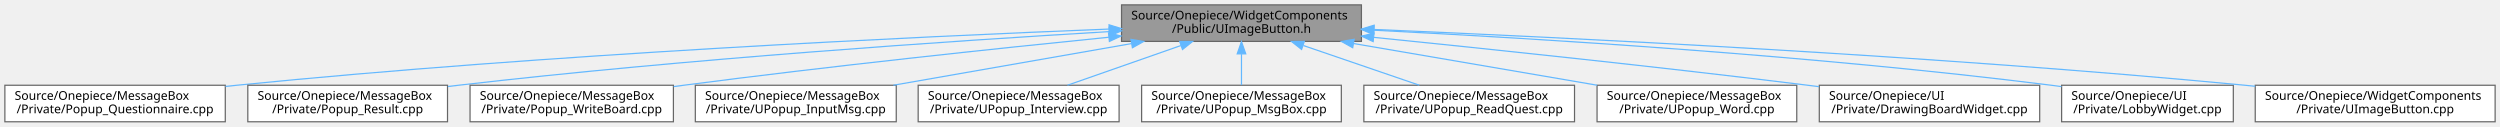
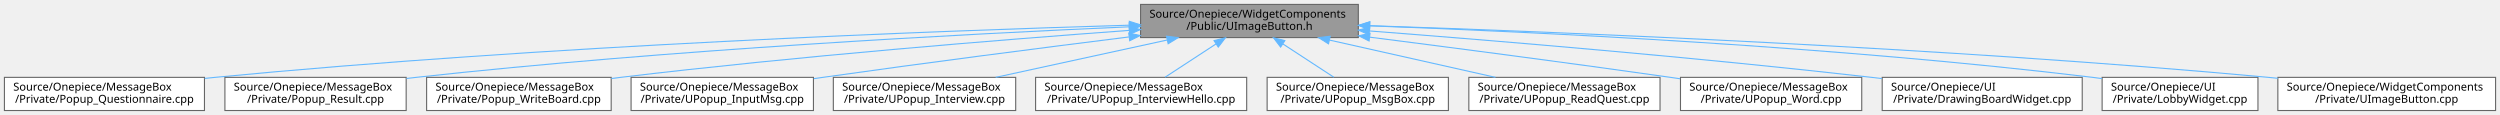
- <svg xmlns="http://www.w3.org/2000/svg" xmlns:xlink="http://www.w3.org/1999/xlink" width="2053pt" height="104pt" viewBox="0.00 0.00 2053.00 104.00">
+ <svg xmlns="http://www.w3.org/2000/svg" xmlns:xlink="http://www.w3.org/1999/xlink" width="2262pt" height="104pt" viewBox="0.00 0.00 2262.00 104.00">
  <g id="graph0" class="graph" transform="scale(1 1) rotate(0) translate(4 100)">
    <g id="Node000001" class="node">
      <g id="a_Node000001">
        <a xlink:title=" ">
-           <polygon fill="#999999" stroke="#666666" points="1114,-96 917,-96 917,-66 1114,-66 1114,-96" />
-           <text text-anchor="start" x="925" y="-84" font-family="Malgun Gothic" font-size="10.00">Source/Onepiece/WidgetComponents</text>
-           <text text-anchor="middle" x="1015.5" y="-73" font-family="Malgun Gothic" font-size="10.00">/Public/UImageButton.h</text>
+           <polygon fill="#999999" stroke="#666666" points="1225,-96 1028,-96 1028,-66 1225,-66 1225,-96" />
+           <text text-anchor="start" x="1036" y="-84" font-family="Malgun Gothic" font-size="10.00">Source/Onepiece/WidgetComponents</text>
+           <text text-anchor="middle" x="1126.5" y="-73" font-family="Malgun Gothic" font-size="10.00">/Public/UImageButton.h</text>
        </a>
      </g>
    </g>
    <g id="Node000002" class="node">
      <g id="a_Node000002">
        <a xlink:href="Popup__Questionnaire_8cpp.html" target="_top" xlink:title=" ">
          <polygon fill="white" stroke="#666666" points="181,-30 0,-30 0,0 181,0 181,-30" />
          <text text-anchor="start" x="8" y="-18" font-family="Malgun Gothic" font-size="10.00">Source/Onepiece/MessageBox</text>
          <text text-anchor="middle" x="90.5" y="-7" font-family="Malgun Gothic" font-size="10.00">/Private/Popup_Questionnaire.cpp</text>
        </a>
      </g>
    </g>
    <g id="edge1_Node000001_Node000002" class="edge">
      <g id="a_edge1_Node000001_Node000002">
        <a xlink:title=" ">
-           <path fill="none" stroke="#63b8ff" d="M906.68,-76.13C748.65,-69.89 446.52,-55.64 190.5,-30 187.45,-29.69 184.34,-29.36 181.21,-29.02" />
-           <polygon fill="#63b8ff" stroke="#63b8ff" points="906.75,-79.64 916.88,-76.53 907.02,-72.64 906.75,-79.64" />
+           <path fill="none" stroke="#63b8ff" d="M1017.69,-77.21C842.95,-72.06 489.07,-58.82 190.5,-30 187.45,-29.71 184.34,-29.39 181.21,-29.05" />
+           <polygon fill="#63b8ff" stroke="#63b8ff" points="1017.82,-80.72 1027.92,-77.51 1018.03,-73.72 1017.82,-80.72" />
        </a>
      </g>
    </g>
    <g id="Node000003" class="node">
      <g id="a_Node000003">
        <a xlink:href="Popup__Result_8cpp.html" target="_top" xlink:title=" ">
          <polygon fill="white" stroke="#666666" points="363.5,-30 199.5,-30 199.5,0 363.5,0 363.5,-30" />
          <text text-anchor="start" x="207.5" y="-18" font-family="Malgun Gothic" font-size="10.00">Source/Onepiece/MessageBox</text>
          <text text-anchor="middle" x="281.5" y="-7" font-family="Malgun Gothic" font-size="10.00">/Private/Popup_Result.cpp</text>
        </a>
      </g>
    </g>
    <g id="edge2_Node000001_Node000003" class="edge">
      <g id="a_edge2_Node000001_Node000003">
        <a xlink:title=" ">
-           <path fill="none" stroke="#63b8ff" d="M906.76,-74.04C778.71,-66.44 559.71,-51.65 372.5,-30 369.64,-29.67 366.74,-29.32 363.8,-28.95" />
-           <polygon fill="#63b8ff" stroke="#63b8ff" points="906.78,-77.55 916.96,-74.64 907.19,-70.56 906.78,-77.55" />
+           <path fill="none" stroke="#63b8ff" d="M1017.4,-75.73C870.53,-69.3 601.25,-55.13 372.5,-30 369.64,-29.69 366.73,-29.35 363.8,-28.99" />
+           <polygon fill="#63b8ff" stroke="#63b8ff" points="1017.62,-79.24 1027.76,-76.18 1017.92,-72.25 1017.62,-79.24" />
        </a>
      </g>
    </g>
    <g id="Node000004" class="node">
      <g id="a_Node000004">
        <a xlink:href="Popup__WriteBoard_8cpp.html" target="_top" xlink:title=" ">
          <polygon fill="white" stroke="#666666" points="549,-30 382,-30 382,0 549,0 549,-30" />
          <text text-anchor="start" x="390" y="-18" font-family="Malgun Gothic" font-size="10.00">Source/Onepiece/MessageBox</text>
          <text text-anchor="middle" x="465.5" y="-7" font-family="Malgun Gothic" font-size="10.00">/Private/Popup_WriteBoard.cpp</text>
        </a>
      </g>
    </g>
    <g id="edge3_Node000001_Node000004" class="edge">
      <g id="a_edge3_Node000001_Node000004">
        <a xlink:title=" ">
-           <path fill="none" stroke="#63b8ff" d="M906.66,-69.43C813.76,-60.09 676.69,-45.57 557.5,-30 554.78,-29.64 552.01,-29.27 549.22,-28.89" />
-           <polygon fill="#63b8ff" stroke="#63b8ff" points="906.33,-72.91 916.63,-70.43 907.03,-65.95 906.33,-72.91" />
+           <path fill="none" stroke="#63b8ff" d="M1017.69,-72.5C903.02,-64.11 717.23,-49.15 557.5,-30 554.77,-29.67 552,-29.33 549.21,-28.97" />
+           <polygon fill="#63b8ff" stroke="#63b8ff" points="1017.65,-76 1027.88,-73.24 1018.16,-69.02 1017.65,-76" />
        </a>
      </g>
    </g>
    <g id="Node000005" class="node">
      <g id="a_Node000005">
        <a xlink:href="UPopup__InputMsg_8cpp.html" target="_top" xlink:title=" ">
          <polygon fill="white" stroke="#666666" points="732,-30 567,-30 567,0 732,0 732,-30" />
          <text text-anchor="start" x="575" y="-18" font-family="Malgun Gothic" font-size="10.00">Source/Onepiece/MessageBox</text>
          <text text-anchor="middle" x="649.5" y="-7" font-family="Malgun Gothic" font-size="10.00">/Private/UPopup_InputMsg.cpp</text>
        </a>
      </g>
    </g>
    <g id="edge4_Node000001_Node000005" class="edge">
      <g id="a_edge4_Node000001_Node000005">
        <a xlink:title=" ">
-           <path fill="none" stroke="#63b8ff" d="M924.97,-64.17C865.09,-53.7 787.28,-40.09 729.63,-30.01" />
-           <polygon fill="#63b8ff" stroke="#63b8ff" points="924.73,-67.68 935.18,-65.95 925.93,-60.78 924.73,-67.68" />
+           <path fill="none" stroke="#63b8ff" d="M1017.41,-66.57C940.05,-56.88 833.82,-43.22 740.5,-30 737.81,-29.62 735.08,-29.23 732.31,-28.83" />
+           <polygon fill="#63b8ff" stroke="#63b8ff" points="1017.29,-70.09 1027.65,-67.85 1018.16,-63.14 1017.29,-70.09" />
        </a>
      </g>
    </g>
    <g id="Node000006" class="node">
      <g id="a_Node000006">
        <a xlink:href="UPopup__Interview_8cpp.html" target="_top" xlink:title=" ">
          <polygon fill="white" stroke="#666666" points="915,-30 750,-30 750,0 915,0 915,-30" />
          <text text-anchor="start" x="758" y="-18" font-family="Malgun Gothic" font-size="10.00">Source/Onepiece/MessageBox</text>
          <text text-anchor="middle" x="832.5" y="-7" font-family="Malgun Gothic" font-size="10.00">/Private/UPopup_Interview.cpp</text>
        </a>
      </g>
    </g>
    <g id="edge5_Node000001_Node000006" class="edge">
      <g id="a_edge5_Node000001_Node000006">
        <a xlink:title=" ">
-           <path fill="none" stroke="#63b8ff" d="M965.72,-62.59C936.46,-52.36 899.96,-39.59 872.57,-30.01" />
-           <polygon fill="#63b8ff" stroke="#63b8ff" points="964.75,-65.96 975.34,-65.95 967.06,-59.35 964.75,-65.96" />
+           <path fill="none" stroke="#63b8ff" d="M1051.99,-63.78C1004.13,-53.36 942.6,-39.97 896.87,-30.01" />
+           <polygon fill="#63b8ff" stroke="#63b8ff" points="1051.46,-67.25 1061.98,-65.95 1052.95,-60.41 1051.46,-67.25" />
        </a>
      </g>
    </g>
    <g id="Node000007" class="node">
      <g id="a_Node000007">
-         <a xlink:href="UPopup__MsgBox_8cpp.html" target="_top" xlink:title=" ">
-           <polygon fill="white" stroke="#666666" points="1097.5,-30 933.5,-30 933.5,0 1097.5,0 1097.5,-30" />
-           <text text-anchor="start" x="941.5" y="-18" font-family="Malgun Gothic" font-size="10.00">Source/Onepiece/MessageBox</text>
-           <text text-anchor="middle" x="1015.5" y="-7" font-family="Malgun Gothic" font-size="10.00">/Private/UPopup_MsgBox.cpp</text>
+         <a xlink:href="UPopup__InterviewHello_8cpp.html" target="_top" xlink:title=" ">
+           <polygon fill="white" stroke="#666666" points="1124,-30 933,-30 933,0 1124,0 1124,-30" />
+           <text text-anchor="start" x="941" y="-18" font-family="Malgun Gothic" font-size="10.00">Source/Onepiece/MessageBox</text>
+           <text text-anchor="middle" x="1028.5" y="-7" font-family="Malgun Gothic" font-size="10.00">/Private/UPopup_InterviewHello.cpp</text>
        </a>
      </g>
    </g>
    <g id="edge6_Node000001_Node000007" class="edge">
      <g id="a_edge6_Node000001_Node000007">
        <a xlink:title=" ">
-           <path fill="none" stroke="#63b8ff" d="M1015.5,-55.54C1015.5,-46.96 1015.5,-37.61 1015.5,-30.16" />
-           <polygon fill="#63b8ff" stroke="#63b8ff" points="1012,-55.8 1015.5,-65.8 1019,-55.8 1012,-55.8" />
+           <path fill="none" stroke="#63b8ff" d="M1096.34,-60.3C1081.42,-50.56 1063.75,-39.02 1050.19,-30.16" />
+           <polygon fill="#63b8ff" stroke="#63b8ff" points="1094.46,-63.26 1104.75,-65.8 1098.29,-57.4 1094.46,-63.26" />
        </a>
      </g>
    </g>
    <g id="Node000008" class="node">
      <g id="a_Node000008">
-         <a xlink:href="UPopup__ReadQuest_8cpp.html" target="_top" xlink:title=" ">
-           <polygon fill="white" stroke="#666666" points="1289,-30 1116,-30 1116,0 1289,0 1289,-30" />
-           <text text-anchor="start" x="1124" y="-18" font-family="Malgun Gothic" font-size="10.00">Source/Onepiece/MessageBox</text>
-           <text text-anchor="middle" x="1202.5" y="-7" font-family="Malgun Gothic" font-size="10.00">/Private/UPopup_ReadQuest.cpp</text>
+         <a xlink:href="UPopup__MsgBox_8cpp.html" target="_top" xlink:title=" ">
+           <polygon fill="white" stroke="#666666" points="1306.5,-30 1142.5,-30 1142.5,0 1306.5,0 1306.5,-30" />
+           <text text-anchor="start" x="1150.5" y="-18" font-family="Malgun Gothic" font-size="10.00">Source/Onepiece/MessageBox</text>
+           <text text-anchor="middle" x="1224.5" y="-7" font-family="Malgun Gothic" font-size="10.00">/Private/UPopup_MsgBox.cpp</text>
        </a>
      </g>
    </g>
    <g id="edge7_Node000001_Node000008" class="edge">
      <g id="a_edge7_Node000001_Node000008">
        <a xlink:title=" ">
-           <path fill="none" stroke="#63b8ff" d="M1066.37,-62.59C1096.27,-52.36 1133.57,-39.59 1161.56,-30.01" />
-           <polygon fill="#63b8ff" stroke="#63b8ff" points="1064.87,-59.41 1056.54,-65.95 1067.13,-66.03 1064.87,-59.41" />
+           <path fill="none" stroke="#63b8ff" d="M1156.66,-60.3C1171.58,-50.56 1189.25,-39.02 1202.81,-30.16" />
+           <polygon fill="#63b8ff" stroke="#63b8ff" points="1154.71,-57.4 1148.25,-65.8 1158.54,-63.26 1154.71,-57.4" />
        </a>
      </g>
    </g>
    <g id="Node000009" class="node">
      <g id="a_Node000009">
-         <a xlink:href="UPopup__Word_8cpp.html" target="_top" xlink:title=" ">
-           <polygon fill="white" stroke="#666666" points="1471.5,-30 1307.5,-30 1307.5,0 1471.5,0 1471.5,-30" />
-           <text text-anchor="start" x="1315.5" y="-18" font-family="Malgun Gothic" font-size="10.00">Source/Onepiece/MessageBox</text>
-           <text text-anchor="middle" x="1389.5" y="-7" font-family="Malgun Gothic" font-size="10.00">/Private/UPopup_Word.cpp</text>
+         <a xlink:href="UPopup__ReadQuest_8cpp.html" target="_top" xlink:title=" ">
+           <polygon fill="white" stroke="#666666" points="1498,-30 1325,-30 1325,0 1498,0 1498,-30" />
+           <text text-anchor="start" x="1333" y="-18" font-family="Malgun Gothic" font-size="10.00">Source/Onepiece/MessageBox</text>
+           <text text-anchor="middle" x="1411.5" y="-7" font-family="Malgun Gothic" font-size="10.00">/Private/UPopup_ReadQuest.cpp</text>
        </a>
      </g>
    </g>
    <g id="edge8_Node000001_Node000009" class="edge">
      <g id="a_edge8_Node000001_Node000009">
        <a xlink:title=" ">
-           <path fill="none" stroke="#63b8ff" d="M1107.63,-64.24C1168.87,-53.75 1248.59,-40.11 1307.62,-30.01" />
-           <polygon fill="#63b8ff" stroke="#63b8ff" points="1106.84,-60.82 1097.58,-65.95 1108.02,-67.72 1106.84,-60.82" />
+           <path fill="none" stroke="#63b8ff" d="M1199.02,-63.71C1245.38,-53.31 1304.86,-39.95 1349.1,-30.01" />
+           <polygon fill="#63b8ff" stroke="#63b8ff" points="1198.03,-60.35 1189.04,-65.95 1199.57,-67.18 1198.03,-60.35" />
        </a>
      </g>
    </g>
    <g id="Node000010" class="node">
      <g id="a_Node000010">
-         <a xlink:href="DrawingBoardWidget_8cpp.html" target="_top" xlink:title=" ">
-           <polygon fill="white" stroke="#666666" points="1671,-30 1490,-30 1490,0 1671,0 1671,-30" />
-           <text text-anchor="start" x="1498" y="-18" font-family="Malgun Gothic" font-size="10.00">Source/Onepiece/UI</text>
-           <text text-anchor="middle" x="1580.5" y="-7" font-family="Malgun Gothic" font-size="10.00">/Private/DrawingBoardWidget.cpp</text>
+         <a xlink:href="UPopup__Word_8cpp.html" target="_top" xlink:title=" ">
+           <polygon fill="white" stroke="#666666" points="1680.5,-30 1516.5,-30 1516.5,0 1680.5,0 1680.5,-30" />
+           <text text-anchor="start" x="1524.5" y="-18" font-family="Malgun Gothic" font-size="10.00">Source/Onepiece/MessageBox</text>
+           <text text-anchor="middle" x="1598.5" y="-7" font-family="Malgun Gothic" font-size="10.00">/Private/UPopup_Word.cpp</text>
        </a>
      </g>
    </g>
    <g id="edge9_Node000001_Node000010" class="edge">
      <g id="a_edge9_Node000001_Node000010">
        <a xlink:title=" ">
-           <path fill="none" stroke="#63b8ff" d="M1124.15,-69.31C1218.46,-59.79 1358.63,-45.08 1480.5,-30 1483.54,-29.62 1486.64,-29.23 1489.77,-28.83" />
-           <polygon fill="#63b8ff" stroke="#63b8ff" points="1123.63,-65.84 1114.03,-70.33 1124.33,-72.81 1123.63,-65.84" />
+           <path fill="none" stroke="#63b8ff" d="M1235.36,-66.37C1311.61,-56.66 1415.85,-43.06 1507.5,-30 1510.35,-29.59 1513.25,-29.18 1516.17,-28.75" />
+           <polygon fill="#63b8ff" stroke="#63b8ff" points="1234.74,-62.92 1225.26,-67.65 1235.62,-69.86 1234.74,-62.92" />
        </a>
      </g>
    </g>
    <g id="Node000011" class="node">
      <g id="a_Node000011">
-         <a xlink:href="LobbyWidget_8cpp.html" target="_top" xlink:title=" ">
-           <polygon fill="white" stroke="#666666" points="1830,-30 1689,-30 1689,0 1830,0 1830,-30" />
-           <text text-anchor="start" x="1697" y="-18" font-family="Malgun Gothic" font-size="10.00">Source/Onepiece/UI</text>
-           <text text-anchor="middle" x="1759.5" y="-7" font-family="Malgun Gothic" font-size="10.00">/Private/LobbyWidget.cpp</text>
+         <a xlink:href="DrawingBoardWidget_8cpp.html" target="_top" xlink:title=" ">
+           <polygon fill="white" stroke="#666666" points="1880,-30 1699,-30 1699,0 1880,0 1880,-30" />
+           <text text-anchor="start" x="1707" y="-18" font-family="Malgun Gothic" font-size="10.00">Source/Onepiece/UI</text>
+           <text text-anchor="middle" x="1789.5" y="-7" font-family="Malgun Gothic" font-size="10.00">/Private/DrawingBoardWidget.cpp</text>
        </a>
      </g>
    </g>
    <g id="edge10_Node000001_Node000011" class="edge">
      <g id="a_edge10_Node000001_Node000011">
        <a xlink:title=" ">
-           <path fill="none" stroke="#63b8ff" d="M1124.23,-75.18C1256.19,-68.56 1485.28,-54.57 1680.5,-30 1683.26,-29.65 1686.08,-29.27 1688.92,-28.87" />
-           <polygon fill="#63b8ff" stroke="#63b8ff" points="1123.93,-71.69 1114.12,-75.68 1124.28,-78.68 1123.93,-71.69" />
+           <path fill="none" stroke="#63b8ff" d="M1235.13,-71.99C1348.64,-63.24 1531.81,-48.03 1689.5,-30 1692.55,-29.65 1695.65,-29.29 1698.77,-28.91" />
+           <polygon fill="#63b8ff" stroke="#63b8ff" points="1234.75,-68.51 1225.05,-72.76 1235.29,-75.49 1234.75,-68.51" />
        </a>
      </g>
    </g>
    <g id="Node000012" class="node">
      <g id="a_Node000012">
-         <a xlink:href="UImageButton_8cpp.html" target="_top" xlink:title=" ">
-           <polygon fill="white" stroke="#666666" points="2045,-30 1848,-30 1848,0 2045,0 2045,-30" />
-           <text text-anchor="start" x="1856" y="-18" font-family="Malgun Gothic" font-size="10.00">Source/Onepiece/WidgetComponents</text>
-           <text text-anchor="middle" x="1946.5" y="-7" font-family="Malgun Gothic" font-size="10.00">/Private/UImageButton.cpp</text>
+         <a xlink:href="LobbyWidget_8cpp.html" target="_top" xlink:title=" ">
+           <polygon fill="white" stroke="#666666" points="2039,-30 1898,-30 1898,0 2039,0 2039,-30" />
+           <text text-anchor="start" x="1906" y="-18" font-family="Malgun Gothic" font-size="10.00">Source/Onepiece/UI</text>
+           <text text-anchor="middle" x="1968.5" y="-7" font-family="Malgun Gothic" font-size="10.00">/Private/LobbyWidget.cpp</text>
        </a>
      </g>
    </g>
    <g id="edge11_Node000001_Node000012" class="edge">
      <g id="a_edge11_Node000001_Node000012">
        <a xlink:title=" ">
-           <path fill="none" stroke="#63b8ff" d="M1124.48,-75.8C1282.38,-69.17 1583.85,-54.45 1839.5,-30 1842.3,-29.73 1845.13,-29.45 1848,-29.15" />
-           <polygon fill="#63b8ff" stroke="#63b8ff" points="1124.14,-72.31 1114.29,-76.23 1124.43,-79.31 1124.14,-72.31" />
+           <path fill="none" stroke="#63b8ff" d="M1235.31,-76.63C1383.65,-71.19 1657.45,-58.08 1889.5,-30 1892.27,-29.67 1895.08,-29.3 1897.92,-28.9" />
+           <polygon fill="#63b8ff" stroke="#63b8ff" points="1235.15,-73.14 1225.29,-77 1235.41,-80.13 1235.15,-73.14" />
+         </a>
+       </g>
+     </g>
+     <g id="Node000013" class="node">
+       <g id="a_Node000013">
+         <a xlink:href="UImageButton_8cpp.html" target="_top" xlink:title=" ">
+           <polygon fill="white" stroke="#666666" points="2254,-30 2057,-30 2057,0 2254,0 2254,-30" />
+           <text text-anchor="start" x="2065" y="-18" font-family="Malgun Gothic" font-size="10.00">Source/Onepiece/WidgetComponents</text>
+           <text text-anchor="middle" x="2155.5" y="-7" font-family="Malgun Gothic" font-size="10.00">/Private/UImageButton.cpp</text>
+         </a>
+       </g>
+     </g>
+     <g id="edge12_Node000001_Node000013" class="edge">
+       <g id="a_edge12_Node000001_Node000013">
+         <a xlink:title=" ">
+           <path fill="none" stroke="#63b8ff" d="M1235.37,-76.77C1408.06,-71.05 1755.25,-57.1 2048.5,-30 2051.3,-29.74 2054.14,-29.47 2057,-29.17" />
+           <polygon fill="#63b8ff" stroke="#63b8ff" points="1235.14,-73.28 1225.26,-77.11 1235.37,-80.28 1235.14,-73.28" />
        </a>
      </g>
    </g>
  </g>
</svg>
